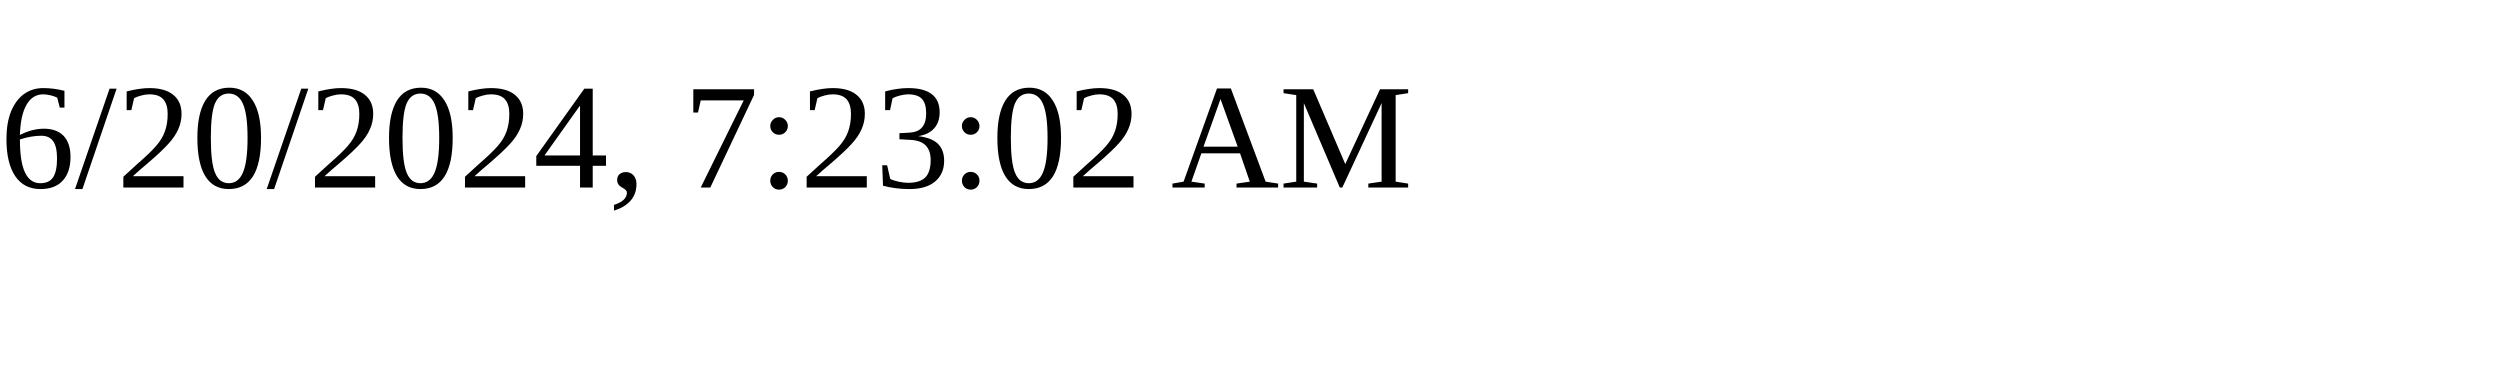
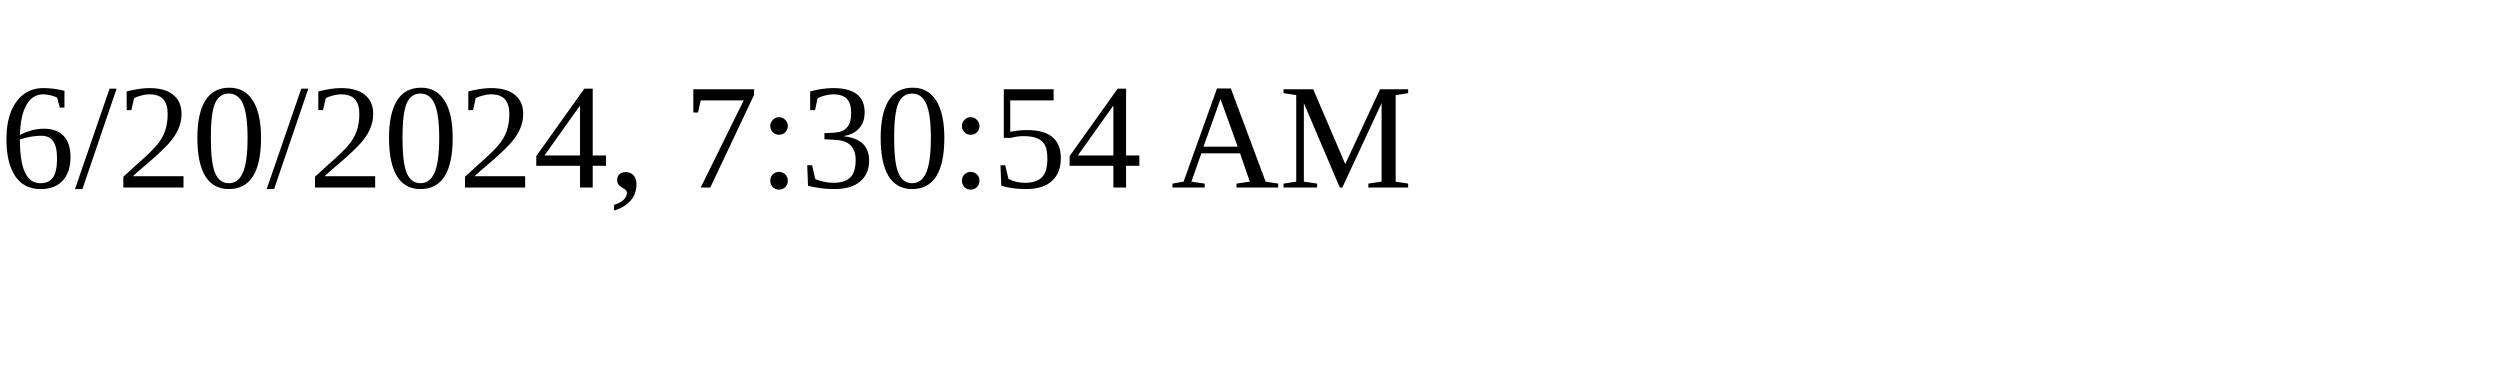
<svg xmlns="http://www.w3.org/2000/svg" height="30" width="200">
-   <text x="0" y="15">6/20/2024, 7:23:02 AM</text>
+   <text x="0" y="15">6/20/2024, 7:30:54 AM</text>
</svg>
